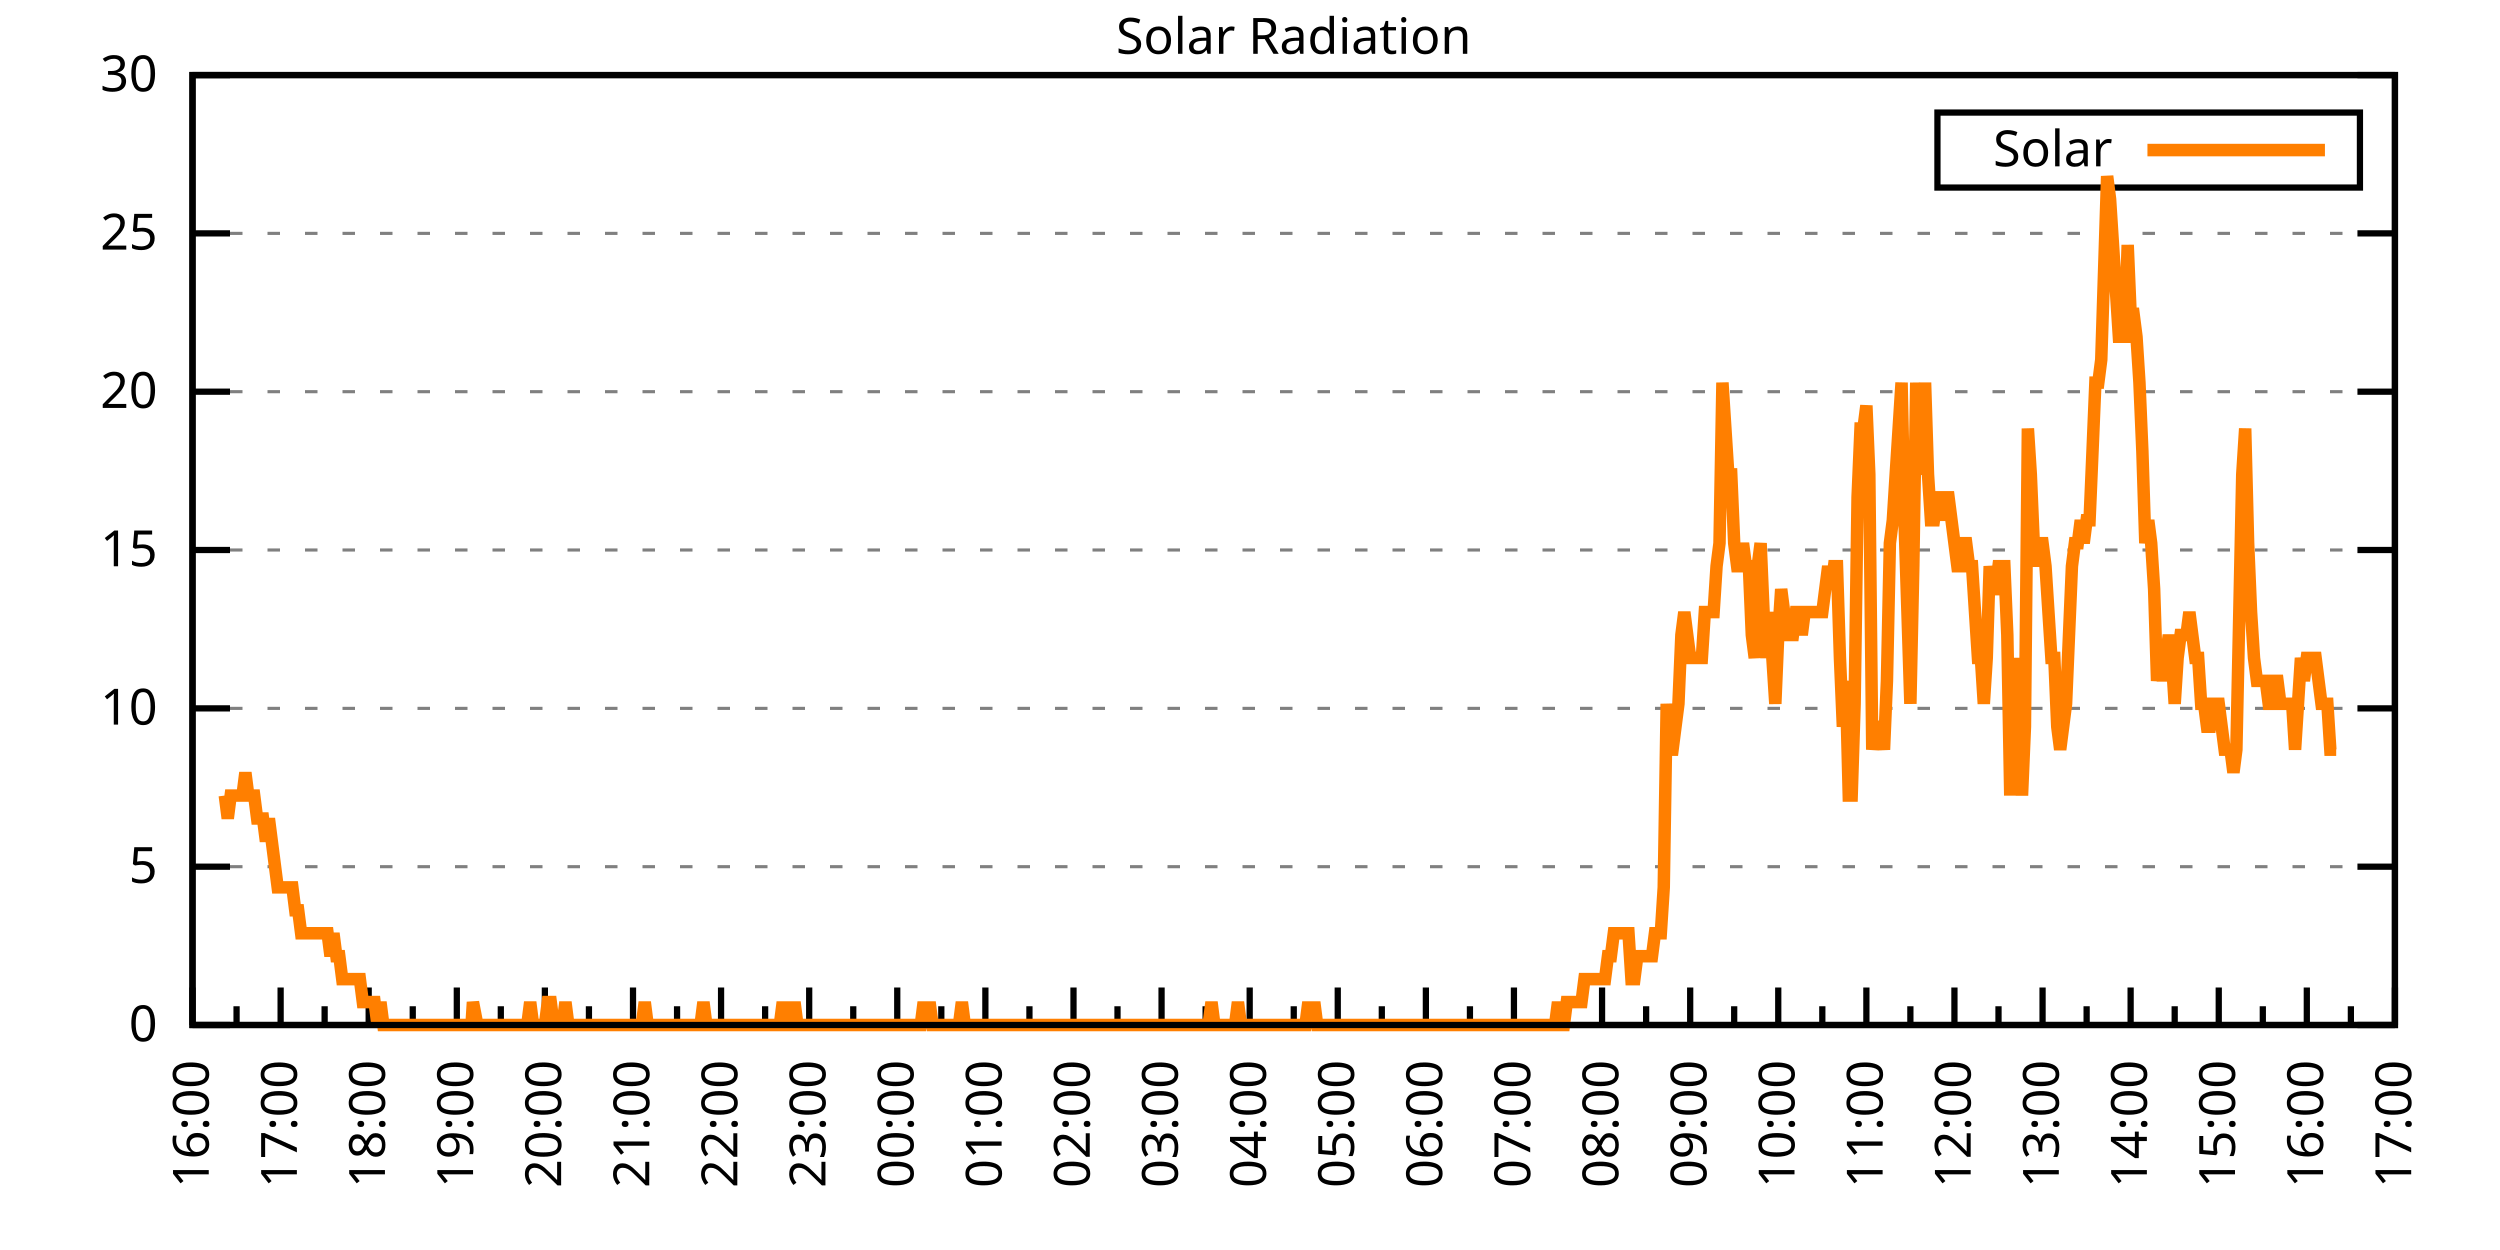
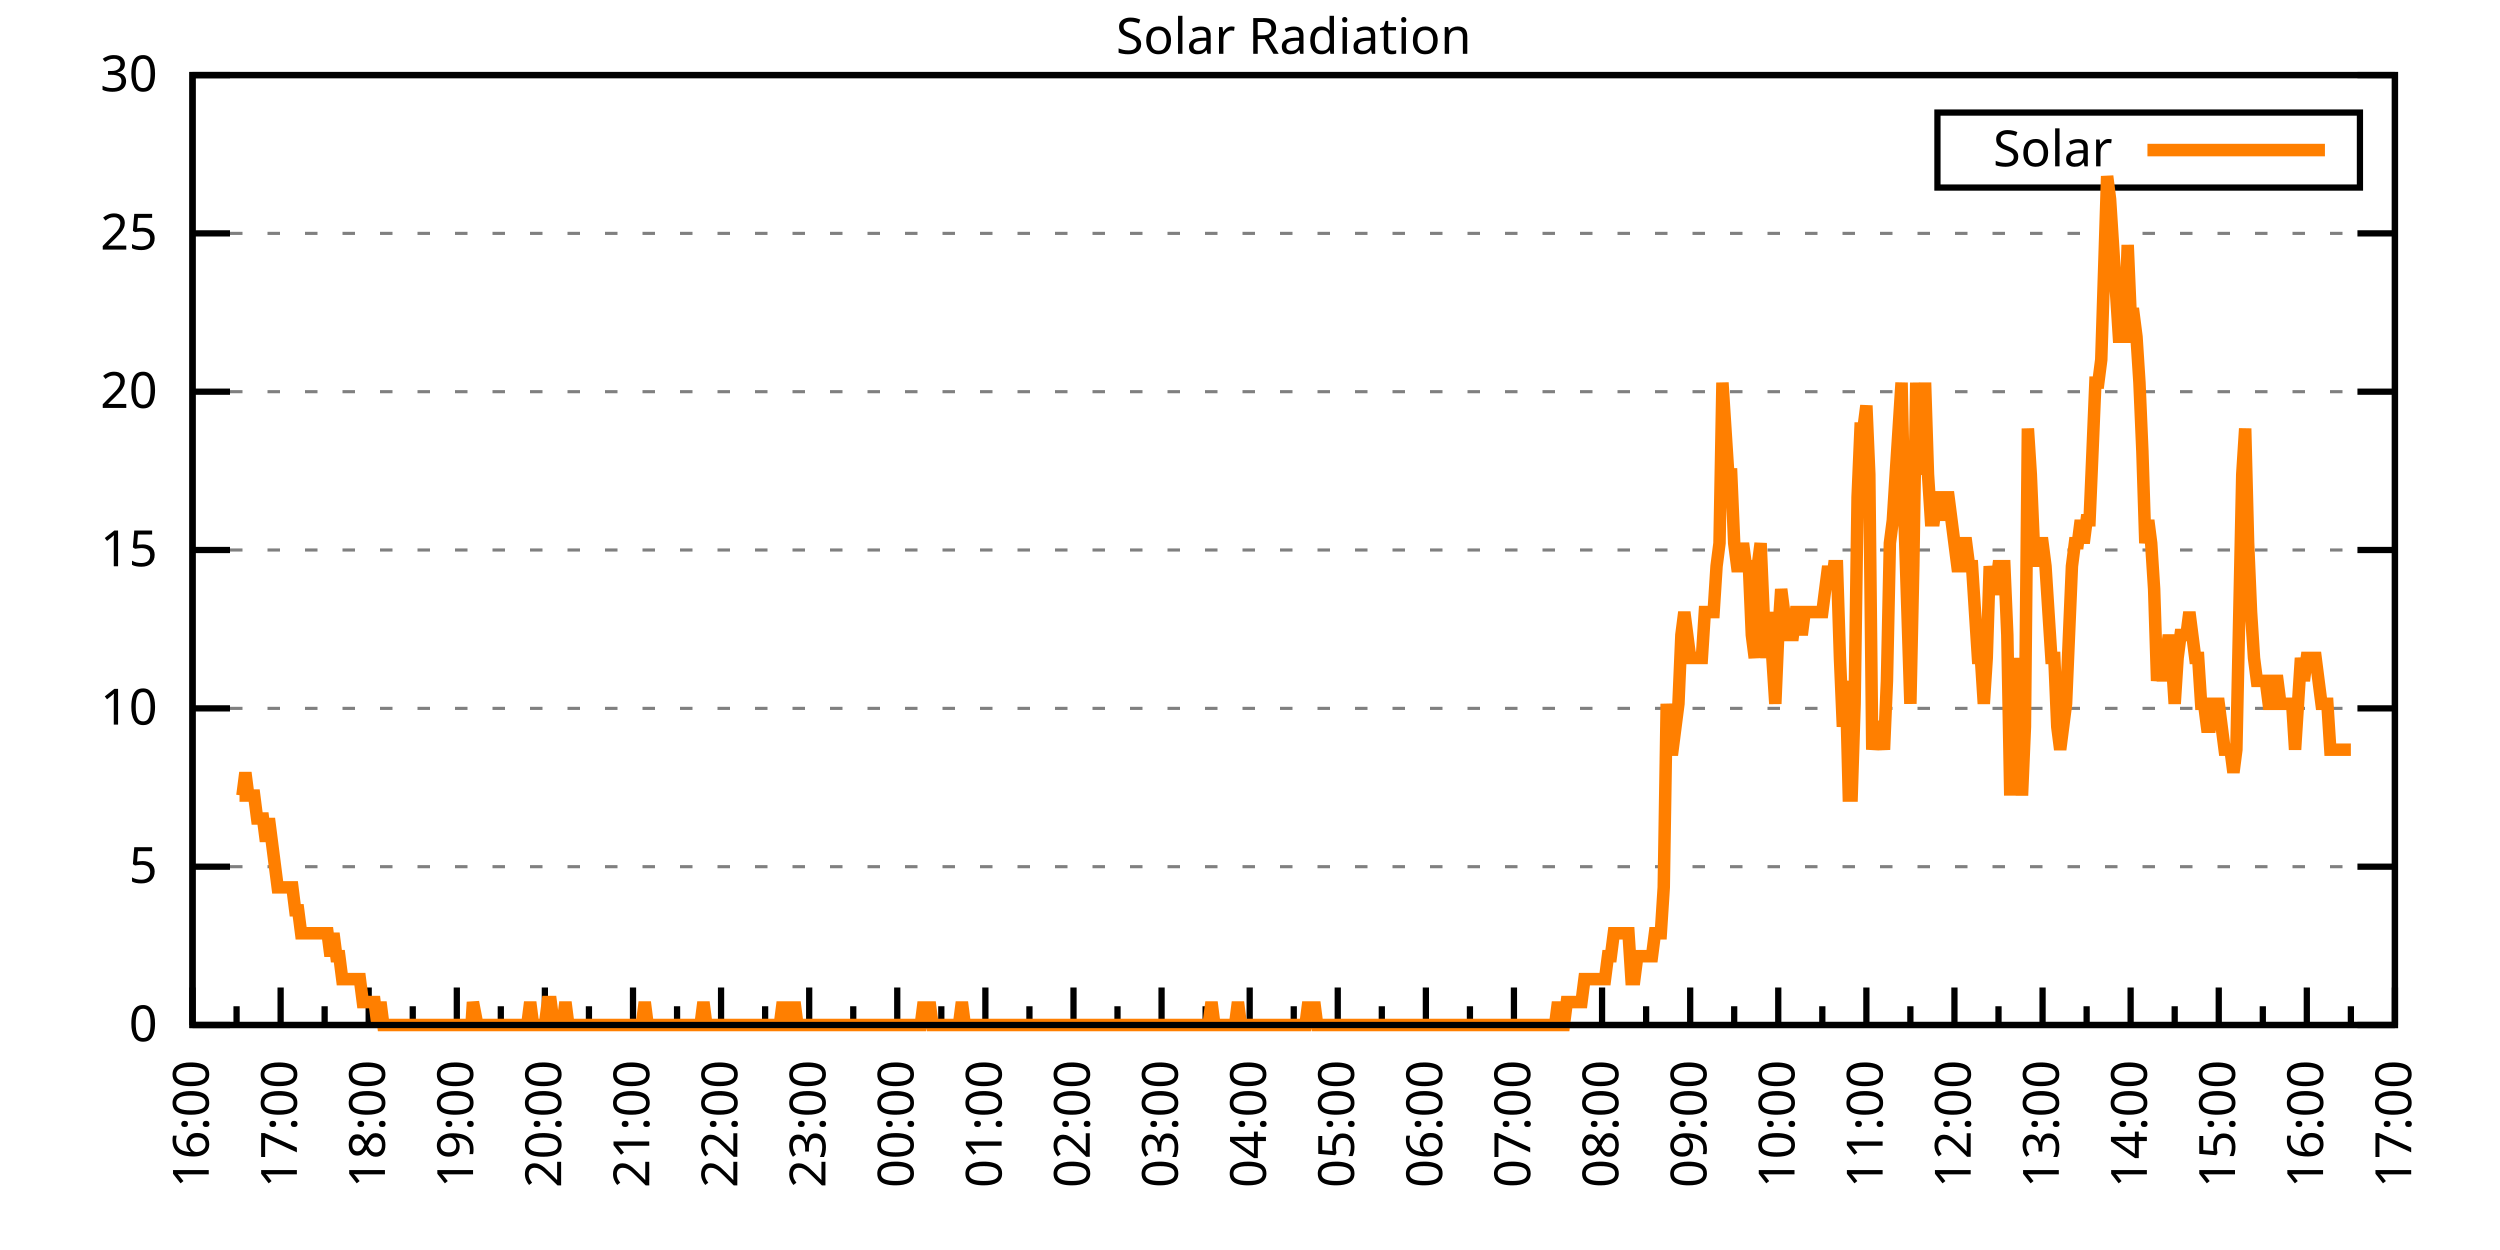
<svg xmlns="http://www.w3.org/2000/svg" xmlns:xlink="http://www.w3.org/1999/xlink" width="400" height="200" viewBox="0 0 400 200">
  <g id="gnuplot_canvas">
    <rect x="0" y="0" width="400" height="200" fill="none" />
    <defs>
      <circle id="gpDot" r="0.5" stroke-width="0.5" stroke="currentColor" />
      <path id="gpPt0" stroke-width="0.333" stroke="currentColor" d="M-1,0 h2 M0,-1 v2" />
      <path id="gpPt1" stroke-width="0.333" stroke="currentColor" d="M-1,-1 L1,1 M1,-1 L-1,1" />
      <path id="gpPt2" stroke-width="0.333" stroke="currentColor" d="M-1,0 L1,0 M0,-1 L0,1 M-1,-1 L1,1 M-1,1 L1,-1" />
      <rect id="gpPt3" stroke-width="0.333" stroke="currentColor" x="-1" y="-1" width="2" height="2" />
      <rect id="gpPt4" stroke-width="0.333" stroke="currentColor" fill="currentColor" x="-1" y="-1" width="2" height="2" />
      <circle id="gpPt5" stroke-width="0.333" stroke="currentColor" cx="0" cy="0" r="1" />
      <use xlink:href="#gpPt5" id="gpPt6" fill="currentColor" stroke="none" />
      <path id="gpPt7" stroke-width="0.333" stroke="currentColor" d="M0,-1.33 L-1.33,0.67 L1.33,0.67 z" />
      <use xlink:href="#gpPt7" id="gpPt8" fill="currentColor" stroke="none" />
      <use xlink:href="#gpPt7" id="gpPt9" stroke="currentColor" transform="rotate(180)" />
      <use xlink:href="#gpPt9" id="gpPt10" fill="currentColor" stroke="none" />
      <use xlink:href="#gpPt3" id="gpPt11" stroke="currentColor" transform="rotate(45)" />
      <use xlink:href="#gpPt11" id="gpPt12" fill="currentColor" stroke="none" />
      <path id="gpPt13" stroke-width="0.333" stroke="currentColor" d="M0,1.330 L1.265,0.411 L0.782,-1.067 L-0.782,-1.076 L-1.265,0.411 z" />
      <use xlink:href="#gpPt13" id="gpPt14" fill="currentColor" stroke="none" />
      <filter id="textbox" filterUnits="objectBoundingBox" x="0" y="0" height="1" width="1">
        <feFlood flood-color="white" flood-opacity="1" result="bgnd" />
        <feComposite in="SourceGraphic" in2="bgnd" operator="atop" />
      </filter>
      <filter id="greybox" filterUnits="objectBoundingBox" x="0" y="0" height="1" width="1">
        <feFlood flood-color="lightgrey" flood-opacity="1" result="grey" />
        <feComposite in="SourceGraphic" in2="grey" operator="atop" />
      </filter>
    </defs>
    <g fill="none" color="white" stroke="currentColor" stroke-width="1.00" stroke-linecap="butt" stroke-linejoin="miter">
</g>
    <g fill="none" color="black" stroke="currentColor" stroke-width="1.00" stroke-linecap="butt" stroke-linejoin="miter">
      <g stroke="none" shape-rendering="crispEdges">
        <polygon fill="rgb(255, 255, 255)" points="30.80,164.00 383.18,164.00 383.18,12.02 30.80,12.02 " />
      </g>
    </g>
    <g fill="none" color="black" stroke="currentColor" stroke-width="1.00" stroke-linecap="butt" stroke-linejoin="miter">
</g>
    <g fill="none" color="black" stroke="black" stroke-width="0.50" stroke-linecap="butt" stroke-linejoin="miter">
</g>
    <g fill="none" color="gray" stroke="currentColor" stroke-width="0.50" stroke-linecap="butt" stroke-linejoin="miter">
      <path stroke="gray" stroke-dasharray="2,4" class="gridline" d="M30.80,164.00 L383.19,164.00  " />
    </g>
    <g fill="none" color="gray" stroke="gray" stroke-width="1.00" stroke-linecap="butt" stroke-linejoin="miter">
</g>
    <g fill="none" color="black" stroke="currentColor" stroke-width="1.00" stroke-linecap="butt" stroke-linejoin="miter">
      <path stroke="black" d="M30.80,164.00 L36.80,164.00 M383.19,164.00 L377.19,164.00  " />
      <g transform="translate(25.20,166.60)" stroke="none" fill="black" font-family="Sans" font-size="8.00" text-anchor="end">
        <text>
          <tspan font-family="Sans"> 0</tspan>
        </text>
      </g>
    </g>
    <g fill="none" color="black" stroke="currentColor" stroke-width="1.00" stroke-linecap="butt" stroke-linejoin="miter">
</g>
    <g fill="none" color="black" stroke="black" stroke-width="0.50" stroke-linecap="butt" stroke-linejoin="miter">
</g>
    <g fill="none" color="gray" stroke="currentColor" stroke-width="0.50" stroke-linecap="butt" stroke-linejoin="miter">
      <path stroke="gray" stroke-dasharray="2,4" class="gridline" d="M30.80,138.67 L383.19,138.67  " />
    </g>
    <g fill="none" color="gray" stroke="gray" stroke-width="1.00" stroke-linecap="butt" stroke-linejoin="miter">
</g>
    <g fill="none" color="black" stroke="currentColor" stroke-width="1.00" stroke-linecap="butt" stroke-linejoin="miter">
      <path stroke="black" d="M30.80,138.67 L36.80,138.67 M383.19,138.67 L377.19,138.67  " />
      <g transform="translate(25.20,141.27)" stroke="none" fill="black" font-family="Sans" font-size="8.00" text-anchor="end">
        <text>
          <tspan font-family="Sans"> 5</tspan>
        </text>
      </g>
    </g>
    <g fill="none" color="black" stroke="currentColor" stroke-width="1.00" stroke-linecap="butt" stroke-linejoin="miter">
</g>
    <g fill="none" color="black" stroke="black" stroke-width="0.50" stroke-linecap="butt" stroke-linejoin="miter">
</g>
    <g fill="none" color="gray" stroke="currentColor" stroke-width="0.50" stroke-linecap="butt" stroke-linejoin="miter">
      <path stroke="gray" stroke-dasharray="2,4" class="gridline" d="M30.80,113.34 L383.19,113.34  " />
    </g>
    <g fill="none" color="gray" stroke="gray" stroke-width="1.00" stroke-linecap="butt" stroke-linejoin="miter">
</g>
    <g fill="none" color="black" stroke="currentColor" stroke-width="1.00" stroke-linecap="butt" stroke-linejoin="miter">
      <path stroke="black" d="M30.80,113.34 L36.80,113.34 M383.19,113.34 L377.19,113.34  " />
      <g transform="translate(25.20,115.94)" stroke="none" fill="black" font-family="Sans" font-size="8.00" text-anchor="end">
        <text>
          <tspan font-family="Sans"> 10</tspan>
        </text>
      </g>
    </g>
    <g fill="none" color="black" stroke="currentColor" stroke-width="1.00" stroke-linecap="butt" stroke-linejoin="miter">
</g>
    <g fill="none" color="black" stroke="black" stroke-width="0.50" stroke-linecap="butt" stroke-linejoin="miter">
</g>
    <g fill="none" color="gray" stroke="currentColor" stroke-width="0.50" stroke-linecap="butt" stroke-linejoin="miter">
      <path stroke="gray" stroke-dasharray="2,4" class="gridline" d="M30.80,88.00 L383.19,88.00  " />
    </g>
    <g fill="none" color="gray" stroke="gray" stroke-width="1.00" stroke-linecap="butt" stroke-linejoin="miter">
</g>
    <g fill="none" color="black" stroke="currentColor" stroke-width="1.00" stroke-linecap="butt" stroke-linejoin="miter">
      <path stroke="black" d="M30.80,88.00 L36.80,88.00 M383.19,88.00 L377.19,88.00  " />
      <g transform="translate(25.20,90.60)" stroke="none" fill="black" font-family="Sans" font-size="8.00" text-anchor="end">
        <text>
          <tspan font-family="Sans"> 15</tspan>
        </text>
      </g>
    </g>
    <g fill="none" color="black" stroke="currentColor" stroke-width="1.00" stroke-linecap="butt" stroke-linejoin="miter">
</g>
    <g fill="none" color="black" stroke="black" stroke-width="0.50" stroke-linecap="butt" stroke-linejoin="miter">
</g>
    <g fill="none" color="gray" stroke="currentColor" stroke-width="0.50" stroke-linecap="butt" stroke-linejoin="miter">
      <path stroke="gray" stroke-dasharray="2,4" class="gridline" d="M30.80,62.67 L383.19,62.67  " />
    </g>
    <g fill="none" color="gray" stroke="gray" stroke-width="1.00" stroke-linecap="butt" stroke-linejoin="miter">
</g>
    <g fill="none" color="black" stroke="currentColor" stroke-width="1.00" stroke-linecap="butt" stroke-linejoin="miter">
      <path stroke="black" d="M30.80,62.67 L36.80,62.67 M383.19,62.67 L377.19,62.67  " />
      <g transform="translate(25.20,65.27)" stroke="none" fill="black" font-family="Sans" font-size="8.00" text-anchor="end">
        <text>
          <tspan font-family="Sans"> 20</tspan>
        </text>
      </g>
    </g>
    <g fill="none" color="black" stroke="currentColor" stroke-width="1.00" stroke-linecap="butt" stroke-linejoin="miter">
</g>
    <g fill="none" color="black" stroke="black" stroke-width="0.50" stroke-linecap="butt" stroke-linejoin="miter">
</g>
    <g fill="none" color="gray" stroke="currentColor" stroke-width="0.50" stroke-linecap="butt" stroke-linejoin="miter">
      <path stroke="gray" stroke-dasharray="2,4" class="gridline" d="M30.80,37.34 L383.19,37.34  " />
    </g>
    <g fill="none" color="gray" stroke="gray" stroke-width="1.00" stroke-linecap="butt" stroke-linejoin="miter">
</g>
    <g fill="none" color="black" stroke="currentColor" stroke-width="1.00" stroke-linecap="butt" stroke-linejoin="miter">
      <path stroke="black" d="M30.80,37.34 L36.80,37.34 M383.19,37.34 L377.19,37.34  " />
      <g transform="translate(25.20,39.94)" stroke="none" fill="black" font-family="Sans" font-size="8.00" text-anchor="end">
        <text>
          <tspan font-family="Sans"> 25</tspan>
        </text>
      </g>
    </g>
    <g fill="none" color="black" stroke="currentColor" stroke-width="1.00" stroke-linecap="butt" stroke-linejoin="miter">
</g>
    <g fill="none" color="black" stroke="black" stroke-width="0.50" stroke-linecap="butt" stroke-linejoin="miter">
</g>
    <g fill="none" color="gray" stroke="currentColor" stroke-width="0.50" stroke-linecap="butt" stroke-linejoin="miter">
      <path stroke="gray" stroke-dasharray="2,4" class="gridline" d="M30.80,12.01 L383.19,12.01  " />
    </g>
    <g fill="none" color="gray" stroke="gray" stroke-width="1.00" stroke-linecap="butt" stroke-linejoin="miter">
</g>
    <g fill="none" color="black" stroke="currentColor" stroke-width="1.00" stroke-linecap="butt" stroke-linejoin="miter">
      <path stroke="black" d="M30.80,12.01 L36.80,12.01 M383.19,12.01 L377.19,12.01  " />
      <g transform="translate(25.20,14.61)" stroke="none" fill="black" font-family="Sans" font-size="8.00" text-anchor="end">
        <text>
          <tspan font-family="Sans"> 30</tspan>
        </text>
      </g>
    </g>
    <g fill="none" color="black" stroke="currentColor" stroke-width="1.00" stroke-linecap="butt" stroke-linejoin="miter">
      <path stroke="black" d="M30.80,164.00 L30.80,158.00  " />
      <g transform="translate(33.40,169.60) rotate(270)" stroke="none" fill="black" font-family="Sans" font-size="8.00" text-anchor="end">
        <text>
          <tspan font-family="Sans">16:00</tspan>
        </text>
      </g>
    </g>
    <g fill="none" color="black" stroke="currentColor" stroke-width="1.00" stroke-linecap="butt" stroke-linejoin="miter">
      <path stroke="black" d="M37.85,164.00 L37.85,161.00 M44.90,164.00 L44.90,158.00  " />
      <g transform="translate(47.50,169.60) rotate(270)" stroke="none" fill="black" font-family="Sans" font-size="8.00" text-anchor="end">
        <text>
          <tspan font-family="Sans">17:00</tspan>
        </text>
      </g>
    </g>
    <g fill="none" color="black" stroke="currentColor" stroke-width="1.00" stroke-linecap="butt" stroke-linejoin="miter">
      <path stroke="black" d="M51.94,164.00 L51.94,161.00 M58.99,164.00 L58.99,158.00  " />
      <g transform="translate(61.59,169.60) rotate(270)" stroke="none" fill="black" font-family="Sans" font-size="8.00" text-anchor="end">
        <text>
          <tspan font-family="Sans">18:00</tspan>
        </text>
      </g>
    </g>
    <g fill="none" color="black" stroke="currentColor" stroke-width="1.00" stroke-linecap="butt" stroke-linejoin="miter">
      <path stroke="black" d="M66.04,164.00 L66.04,161.00 M73.09,164.00 L73.09,158.00  " />
      <g transform="translate(75.69,169.60) rotate(270)" stroke="none" fill="black" font-family="Sans" font-size="8.00" text-anchor="end">
        <text>
          <tspan font-family="Sans">19:00</tspan>
        </text>
      </g>
    </g>
    <g fill="none" color="black" stroke="currentColor" stroke-width="1.00" stroke-linecap="butt" stroke-linejoin="miter">
      <path stroke="black" d="M80.13,164.00 L80.13,161.00 M87.18,164.00 L87.18,158.00  " />
      <g transform="translate(89.78,169.60) rotate(270)" stroke="none" fill="black" font-family="Sans" font-size="8.00" text-anchor="end">
        <text>
          <tspan font-family="Sans">20:00</tspan>
        </text>
      </g>
    </g>
    <g fill="none" color="black" stroke="currentColor" stroke-width="1.00" stroke-linecap="butt" stroke-linejoin="miter">
      <path stroke="black" d="M94.23,164.00 L94.23,161.00 M101.28,164.00 L101.28,158.00  " />
      <g transform="translate(103.88,169.60) rotate(270)" stroke="none" fill="black" font-family="Sans" font-size="8.00" text-anchor="end">
        <text>
          <tspan font-family="Sans">21:00</tspan>
        </text>
      </g>
    </g>
    <g fill="none" color="black" stroke="currentColor" stroke-width="1.00" stroke-linecap="butt" stroke-linejoin="miter">
      <path stroke="black" d="M108.33,164.00 L108.33,161.00 M115.37,164.00 L115.37,158.00  " />
      <g transform="translate(117.97,169.60) rotate(270)" stroke="none" fill="black" font-family="Sans" font-size="8.00" text-anchor="end">
        <text>
          <tspan font-family="Sans">22:00</tspan>
        </text>
      </g>
    </g>
    <g fill="none" color="black" stroke="currentColor" stroke-width="1.00" stroke-linecap="butt" stroke-linejoin="miter">
      <path stroke="black" d="M122.42,164.00 L122.42,161.00 M129.47,164.00 L129.47,158.00  " />
      <g transform="translate(132.07,169.60) rotate(270)" stroke="none" fill="black" font-family="Sans" font-size="8.00" text-anchor="end">
        <text>
          <tspan font-family="Sans">23:00</tspan>
        </text>
      </g>
    </g>
    <g fill="none" color="black" stroke="currentColor" stroke-width="1.00" stroke-linecap="butt" stroke-linejoin="miter">
      <path stroke="black" d="M136.52,164.00 L136.52,161.00 M143.56,164.00 L143.56,158.00  " />
      <g transform="translate(146.16,169.60) rotate(270)" stroke="none" fill="black" font-family="Sans" font-size="8.00" text-anchor="end">
        <text>
          <tspan font-family="Sans">00:00</tspan>
        </text>
      </g>
    </g>
    <g fill="none" color="black" stroke="currentColor" stroke-width="1.00" stroke-linecap="butt" stroke-linejoin="miter">
      <path stroke="black" d="M150.61,164.00 L150.61,161.00 M157.66,164.00 L157.66,158.00  " />
      <g transform="translate(160.26,169.60) rotate(270)" stroke="none" fill="black" font-family="Sans" font-size="8.00" text-anchor="end">
        <text>
          <tspan font-family="Sans">01:00</tspan>
        </text>
      </g>
    </g>
    <g fill="none" color="black" stroke="currentColor" stroke-width="1.00" stroke-linecap="butt" stroke-linejoin="miter">
      <path stroke="black" d="M164.71,164.00 L164.71,161.00 M171.76,164.00 L171.76,158.00  " />
      <g transform="translate(174.36,169.60) rotate(270)" stroke="none" fill="black" font-family="Sans" font-size="8.00" text-anchor="end">
        <text>
          <tspan font-family="Sans">02:00</tspan>
        </text>
      </g>
    </g>
    <g fill="none" color="black" stroke="currentColor" stroke-width="1.00" stroke-linecap="butt" stroke-linejoin="miter">
      <path stroke="black" d="M178.80,164.00 L178.80,161.00 M185.85,164.00 L185.85,158.00  " />
      <g transform="translate(188.45,169.60) rotate(270)" stroke="none" fill="black" font-family="Sans" font-size="8.00" text-anchor="end">
        <text>
          <tspan font-family="Sans">03:00</tspan>
        </text>
      </g>
    </g>
    <g fill="none" color="black" stroke="currentColor" stroke-width="1.00" stroke-linecap="butt" stroke-linejoin="miter">
      <path stroke="black" d="M192.90,164.00 L192.90,161.00 M199.95,164.00 L199.95,158.00  " />
      <g transform="translate(202.55,169.60) rotate(270)" stroke="none" fill="black" font-family="Sans" font-size="8.00" text-anchor="end">
        <text>
          <tspan font-family="Sans">04:00</tspan>
        </text>
      </g>
    </g>
    <g fill="none" color="black" stroke="currentColor" stroke-width="1.00" stroke-linecap="butt" stroke-linejoin="miter">
      <path stroke="black" d="M207.00,164.00 L207.00,161.00 M214.04,164.00 L214.04,158.00  " />
      <g transform="translate(216.64,169.60) rotate(270)" stroke="none" fill="black" font-family="Sans" font-size="8.00" text-anchor="end">
        <text>
          <tspan font-family="Sans">05:00</tspan>
        </text>
      </g>
    </g>
    <g fill="none" color="black" stroke="currentColor" stroke-width="1.00" stroke-linecap="butt" stroke-linejoin="miter">
      <path stroke="black" d="M221.09,164.00 L221.09,161.00 M228.14,164.00 L228.14,158.00  " />
      <g transform="translate(230.74,169.60) rotate(270)" stroke="none" fill="black" font-family="Sans" font-size="8.00" text-anchor="end">
        <text>
          <tspan font-family="Sans">06:00</tspan>
        </text>
      </g>
    </g>
    <g fill="none" color="black" stroke="currentColor" stroke-width="1.00" stroke-linecap="butt" stroke-linejoin="miter">
      <path stroke="black" d="M235.19,164.00 L235.19,161.00 M242.23,164.00 L242.23,158.00  " />
      <g transform="translate(244.83,169.60) rotate(270)" stroke="none" fill="black" font-family="Sans" font-size="8.00" text-anchor="end">
        <text>
          <tspan font-family="Sans">07:00</tspan>
        </text>
      </g>
    </g>
    <g fill="none" color="black" stroke="currentColor" stroke-width="1.00" stroke-linecap="butt" stroke-linejoin="miter">
      <path stroke="black" d="M249.28,164.00 L249.28,161.00 M256.33,164.00 L256.33,158.00  " />
      <g transform="translate(258.93,169.60) rotate(270)" stroke="none" fill="black" font-family="Sans" font-size="8.00" text-anchor="end">
        <text>
          <tspan font-family="Sans">08:00</tspan>
        </text>
      </g>
    </g>
    <g fill="none" color="black" stroke="currentColor" stroke-width="1.00" stroke-linecap="butt" stroke-linejoin="miter">
      <path stroke="black" d="M263.38,164.00 L263.38,161.00 M270.43,164.00 L270.43,158.00  " />
      <g transform="translate(273.03,169.60) rotate(270)" stroke="none" fill="black" font-family="Sans" font-size="8.00" text-anchor="end">
        <text>
          <tspan font-family="Sans">09:00</tspan>
        </text>
      </g>
    </g>
    <g fill="none" color="black" stroke="currentColor" stroke-width="1.00" stroke-linecap="butt" stroke-linejoin="miter">
      <path stroke="black" d="M277.47,164.00 L277.47,161.00 M284.52,164.00 L284.52,158.00  " />
      <g transform="translate(287.12,169.60) rotate(270)" stroke="none" fill="black" font-family="Sans" font-size="8.00" text-anchor="end">
        <text>
          <tspan font-family="Sans">10:00</tspan>
        </text>
      </g>
    </g>
    <g fill="none" color="black" stroke="currentColor" stroke-width="1.00" stroke-linecap="butt" stroke-linejoin="miter">
      <path stroke="black" d="M291.57,164.00 L291.57,161.00 M298.62,164.00 L298.62,158.00  " />
      <g transform="translate(301.22,169.60) rotate(270)" stroke="none" fill="black" font-family="Sans" font-size="8.00" text-anchor="end">
        <text>
          <tspan font-family="Sans">11:00</tspan>
        </text>
      </g>
    </g>
    <g fill="none" color="black" stroke="currentColor" stroke-width="1.00" stroke-linecap="butt" stroke-linejoin="miter">
      <path stroke="black" d="M305.66,164.00 L305.66,161.00 M312.71,164.00 L312.71,158.00  " />
      <g transform="translate(315.31,169.60) rotate(270)" stroke="none" fill="black" font-family="Sans" font-size="8.00" text-anchor="end">
        <text>
          <tspan font-family="Sans">12:00</tspan>
        </text>
      </g>
    </g>
    <g fill="none" color="black" stroke="currentColor" stroke-width="1.00" stroke-linecap="butt" stroke-linejoin="miter">
      <path stroke="black" d="M319.76,164.00 L319.76,161.00 M326.81,164.00 L326.81,158.00  " />
      <g transform="translate(329.41,169.60) rotate(270)" stroke="none" fill="black" font-family="Sans" font-size="8.00" text-anchor="end">
        <text>
          <tspan font-family="Sans">13:00</tspan>
        </text>
      </g>
    </g>
    <g fill="none" color="black" stroke="currentColor" stroke-width="1.00" stroke-linecap="butt" stroke-linejoin="miter">
      <path stroke="black" d="M333.86,164.00 L333.86,161.00 M340.90,164.00 L340.90,158.00  " />
      <g transform="translate(343.50,169.60) rotate(270)" stroke="none" fill="black" font-family="Sans" font-size="8.00" text-anchor="end">
        <text>
          <tspan font-family="Sans">14:00</tspan>
        </text>
      </g>
    </g>
    <g fill="none" color="black" stroke="currentColor" stroke-width="1.00" stroke-linecap="butt" stroke-linejoin="miter">
      <path stroke="black" d="M347.95,164.00 L347.95,161.00 M355.00,164.00 L355.00,158.00  " />
      <g transform="translate(357.60,169.60) rotate(270)" stroke="none" fill="black" font-family="Sans" font-size="8.00" text-anchor="end">
        <text>
          <tspan font-family="Sans">15:00</tspan>
        </text>
      </g>
    </g>
    <g fill="none" color="black" stroke="currentColor" stroke-width="1.00" stroke-linecap="butt" stroke-linejoin="miter">
      <path stroke="black" d="M362.05,164.00 L362.05,161.00 M369.09,164.00 L369.09,158.00  " />
      <g transform="translate(371.69,169.60) rotate(270)" stroke="none" fill="black" font-family="Sans" font-size="8.00" text-anchor="end">
        <text>
          <tspan font-family="Sans">16:00</tspan>
        </text>
      </g>
    </g>
    <g fill="none" color="black" stroke="currentColor" stroke-width="1.00" stroke-linecap="butt" stroke-linejoin="miter">
      <path stroke="black" d="M376.14,164.00 L376.14,161.00 M383.19,164.00 L383.19,158.00  " />
      <g transform="translate(385.79,169.60) rotate(270)" stroke="none" fill="black" font-family="Sans" font-size="8.00" text-anchor="end">
        <text>
          <tspan font-family="Sans">17:00</tspan>
        </text>
      </g>
    </g>
    <g fill="none" color="black" stroke="currentColor" stroke-width="1.00" stroke-linecap="butt" stroke-linejoin="miter">
</g>
    <g fill="none" color="black" stroke="currentColor" stroke-width="1.00" stroke-linecap="butt" stroke-linejoin="miter">
      <path stroke="black" d="M30.80,12.01 L30.80,164.00 L383.19,164.00 L383.19,12.01 L30.80,12.01 Z  " />
    </g>
    <g fill="none" color="black" stroke="currentColor" stroke-width="1.00" stroke-linecap="butt" stroke-linejoin="miter">
      <g transform="translate(6.80,88.01) rotate(270)" stroke="none" fill="black" font-family="Sans" font-size="8.00" text-anchor="middle">
        <text />
      </g>
    </g>
    <g fill="none" color="black" stroke="currentColor" stroke-width="1.00" stroke-linecap="butt" stroke-linejoin="miter">
</g>
    <g fill="none" color="black" stroke="currentColor" stroke-width="1.00" stroke-linecap="butt" stroke-linejoin="miter">
      <path stroke="black" d="M309.99,30.01 L309.99,18.01 L377.59,18.01 L377.59,30.01 L309.99,30.01 Z  " />
    </g>
    <g id="Solar_Radiation_plot_1">
      <g fill="none" color="white" stroke="black" stroke-width="2.00" stroke-linecap="butt" stroke-linejoin="miter">
</g>
      <g fill="none" color="black" stroke="currentColor" stroke-width="2.00" stroke-linecap="butt" stroke-linejoin="miter">
        <g transform="translate(337.99,26.61)" stroke="none" fill="black" font-family="Sans" font-size="8.00" text-anchor="end">
          <text>
            <tspan font-family="Sans">Solar</tspan>
          </text>
        </g>
      </g>
      <g fill="none" color="black" stroke="currentColor" stroke-width="2.00" stroke-linecap="butt" stroke-linejoin="miter">
-         <path stroke="rgb(255, 127,   0)" d="M343.59,24.01 L371.99,24.01 M35.97,127.29 L36.44,130.96 L36.91,127.29 L37.38,127.29 L37.85,127.29 L38.32,127.29   L38.79,127.29 L39.26,123.62 L39.73,127.29 L40.20,127.29 L40.67,127.29 L41.14,130.96 L41.61,130.96 L42.08,130.96   L42.55,134.63 L43.02,130.96 L43.49,134.63 L43.96,138.30 L44.43,141.98 L44.90,141.98 L45.37,141.98 L45.84,141.98   L46.31,141.98 L46.78,141.98 L47.24,145.65 L47.71,145.65 L48.18,149.32 L48.65,149.32 L49.12,149.32 L49.59,149.32   L50.06,149.32 L50.53,149.32 L51.00,149.32 L51.47,149.32 L51.94,149.32 L52.41,149.32 L52.88,152.99 L53.35,149.32   L53.82,152.99 L54.29,152.99 L54.76,156.66 L55.23,156.66 L55.70,156.66 L56.17,156.66 L56.64,156.66 L57.11,156.66   L57.58,156.66 L58.05,160.33 L58.52,160.33 L58.99,160.33 L59.46,160.33 L59.93,160.33 L60.40,164.00 L60.87,160.33   L61.34,164.00 L61.81,164.00 L62.28,164.00 L62.75,164.00 L63.22,164.00 L63.69,164.00 L64.16,164.00 L64.63,164.00   L65.10,164.00 L65.57,164.00 L66.04,164.00 L66.51,164.00 L66.98,164.00 L67.45,164.00 L67.92,164.00 L68.39,164.00   L68.86,164.00 L69.33,164.00 L69.80,164.00 L70.27,164.00 L70.74,164.00 L71.21,164.00 L71.68,164.00 L72.15,164.00   L72.62,164.00 L73.09,164.00 L73.56,164.00 L74.03,164.00 L74.50,164.00 L74.97,164.00 L75.44,164.00 L75.67,160.33   L76.38,164.00 L76.85,164.00 L77.32,164.00 L77.79,164.00 L78.26,164.00 L78.73,164.00 L79.19,164.00 L79.66,164.00   L80.13,164.00 L80.60,164.00 L81.07,164.00 L81.54,164.00 L82.01,164.00 L82.48,164.00 L82.95,164.00 L83.42,164.00   L83.89,164.00 L84.36,164.00 L84.83,160.33 L85.30,164.00 L85.77,164.00 L86.24,164.00 L86.71,164.00 L87.18,164.00   L87.65,160.33 L88.12,160.33 L88.59,164.00 L89.06,164.00 L89.53,164.00 L90.00,164.00 L90.47,160.33 L90.94,164.00   L91.41,164.00 L91.88,164.00 L92.35,164.00 L92.82,164.00 L93.29,164.00 L93.76,164.00 L94.23,164.00 L94.70,164.00   L95.17,164.00 L95.64,164.00 L96.11,164.00 L96.58,164.00 L97.05,164.00 L97.52,164.00 L97.99,164.00 L98.46,164.00   L98.93,164.00 L99.40,164.00 L99.87,164.00 L100.34,164.00 L100.81,164.00 L101.28,164.00 L101.75,164.00 L102.22,164.00   L102.69,164.00 L103.16,160.33 L103.63,164.00 L104.10,164.00 L104.57,164.00 L105.04,164.00 L105.51,164.00 L105.98,164.00   L106.45,164.00 L106.92,164.00 L107.39,164.00 L107.86,164.00 L108.33,164.00 L108.80,164.00 L109.27,164.00 L109.74,164.00   L110.21,164.00 L110.68,164.00 L111.14,164.00 L111.61,164.00 L112.08,164.00 L112.55,160.33 L113.02,164.00 L113.49,164.00   L113.96,164.00 L114.43,164.00 L114.90,164.00 L115.37,164.00 L115.84,164.00 L116.31,164.00 L116.78,164.00 L117.25,164.00   L117.72,164.00 L118.19,164.00 L118.66,164.00 L119.13,164.00 L119.60,164.00 L120.07,164.00 L120.54,164.00 L121.01,164.00   L121.48,164.00 L121.95,164.00 L122.42,164.00 L122.89,164.00 L123.36,164.00 L123.83,164.00 L124.30,164.00 L124.77,164.00   L125.24,160.33 L125.71,164.00 L126.18,164.00 L126.65,164.00 L127.12,160.33 L127.59,164.00 L128.06,164.00 L128.53,164.00   L129.00,164.00 L129.47,164.00 L129.94,164.00 L130.41,164.00 L130.88,164.00 L131.35,164.00 L131.82,164.00 L132.29,164.00   L132.76,164.00 L133.23,164.00 L133.70,164.00 L134.17,164.00 L134.64,164.00 L135.11,164.00 L135.58,164.00 L136.05,164.00   L136.52,164.00 L136.99,164.00 L137.46,164.00 L137.93,164.00 L138.40,164.00 L138.87,164.00 L139.34,164.00 L139.81,164.00   L140.28,164.00 L140.75,164.00 L141.22,164.00 L141.69,164.00 L142.16,164.00 L142.63,164.00 L143.09,164.00 L143.56,164.00   L144.03,164.00 L144.50,164.00 L144.97,164.00 L145.44,164.00 L145.91,164.00 L146.38,164.00 L146.85,164.00 L147.32,164.00   L147.79,160.33 L148.26,164.00 L148.73,160.33 L149.20,164.00 L149.67,164.00 L150.14,164.00 L150.61,164.00 L151.08,164.00   L151.55,164.00 L152.02,164.00 L152.49,164.00 L152.96,164.00 L153.43,164.00 L153.90,160.33 L154.37,164.00 L154.84,164.00   L155.31,164.00 L155.78,164.00 L156.25,164.00 L156.72,164.00 L157.19,164.00 L157.66,164.00 L158.13,164.00 L158.60,164.00   L159.07,164.00 L159.54,164.00 L160.01,164.00 L160.48,164.00 L160.95,164.00 L161.42,164.00 L161.89,164.00 L162.36,164.00   L162.83,164.00 L163.30,164.00 L163.77,164.00 L164.24,164.00 L164.71,164.00 L165.18,164.00 L165.65,164.00 L166.12,164.00   L166.59,164.00 L167.06,164.00 L167.53,164.00 L168.00,164.00 L168.47,164.00 L168.94,164.00 L169.41,164.00 L169.88,164.00   L170.35,164.00 L170.82,164.00 L171.29,164.00 L171.76,164.00 L172.23,164.00 L172.70,164.00 L173.17,164.00 L173.64,164.00   L174.11,164.00 L174.58,164.00 L175.04,164.00 L175.51,164.00 L175.98,164.00 L176.45,164.00 L176.92,164.00 L177.39,164.00   L177.86,164.00 L178.33,164.00 L178.80,164.00 L179.27,164.00 L179.74,164.00 L180.21,164.00 L180.68,164.00 L181.15,164.00   L181.62,164.00 L182.09,164.00 L182.56,164.00 L183.03,164.00 L183.50,164.00 L183.97,164.00 L184.44,164.00 L184.91,164.00   L185.38,164.00 L185.85,164.00 L186.32,164.00 L186.79,164.00 L187.26,164.00 L187.73,164.00 L188.20,164.00 L188.67,164.00   L189.14,164.00 L189.61,164.00 L190.08,164.00 L190.55,164.00 L191.02,164.00 L191.49,164.00 L191.96,164.00 L192.43,164.00   L192.90,164.00 L193.37,164.00 L193.84,160.33 L194.31,164.00 L194.78,164.00 L195.25,164.00 L195.72,164.00 L196.19,164.00   L196.66,164.00 L197.13,164.00 L197.60,164.00 L198.07,160.33 L198.54,164.00 L199.01,164.00 L199.48,164.00 L199.95,164.00   L200.42,164.00 L200.89,164.00 L201.36,164.00 L201.83,164.00 L202.30,164.00 L202.77,164.00 L203.24,164.00 L203.71,164.00   L204.18,164.00 L204.65,164.00 L205.12,164.00 L205.59,164.00 L206.06,164.00 L206.53,164.00 L207.00,164.00 L207.46,164.00   L207.93,164.00 L208.40,164.00 L208.87,164.00 L209.34,160.33 L209.81,164.00 L210.28,160.33 L210.75,164.00 L211.22,164.00   L211.69,164.00 L212.16,164.00 L212.63,164.00 L213.10,164.00 L213.57,164.00 L214.04,164.00 L214.51,164.00 L214.98,164.00   L215.45,164.00 L215.92,164.00 L216.39,164.00 L216.86,164.00 L217.33,164.00 L217.80,164.00 L218.27,164.00 L218.74,164.00   L219.21,164.00 L219.68,164.00 L220.15,164.00 L220.62,164.00 L221.09,164.00 L221.56,164.00 L222.03,164.00 L222.50,164.00   L222.97,164.00 L223.44,164.00 L223.91,164.00 L224.38,164.00 L224.85,164.00 L225.32,164.00 L225.79,164.00 L226.26,164.00   L226.73,164.00 L227.20,164.00 L227.67,164.00 L228.14,164.00 L228.61,164.00 L229.08,164.00 L229.55,164.00 L230.02,164.00   L230.49,164.00 L230.96,164.00 L231.43,164.00 L231.90,164.00 L232.37,164.00 L232.84,164.00 L233.31,164.00 L233.78,164.00   L234.25,164.00 L234.72,164.00 L235.19,164.00 L235.66,164.00 L236.13,164.00 L236.60,164.00 L237.07,164.00 L237.54,164.00   L238.01,164.00 L238.48,164.00 L238.95,164.00 L239.41,164.00 L239.88,164.00 L240.35,164.00 L240.82,164.00 L241.29,164.00   L241.76,164.00 L242.23,164.00 L242.70,164.00 L243.17,164.00 L243.64,164.00 L244.11,164.00 L244.58,164.00 L245.05,164.00   L245.52,164.00 L245.99,164.00 L246.46,164.00 L246.93,164.00 L247.40,164.00 L247.87,164.00 L248.34,164.00 L248.81,164.00   L249.28,160.33 L249.75,164.00 L250.22,164.00 L250.69,160.33 L251.16,160.33 L251.63,160.33 L252.10,160.33 L252.57,160.33   L253.04,160.33 L253.51,156.66 L253.98,156.66 L254.45,156.66 L254.92,156.66 L255.39,156.66 L255.86,156.66 L256.33,156.66   L256.80,156.66 L257.27,152.99 L257.74,152.99 L258.21,149.32 L258.68,149.32 L259.15,149.32 L259.62,149.32 L260.09,149.32   L260.56,149.32 L261.03,156.66 L261.50,156.66 L261.97,152.99 L262.44,152.99 L262.91,152.99 L263.38,152.99 L263.85,152.99   L264.32,152.99 L264.79,149.32 L265.26,149.32 L265.73,149.32 L266.20,141.98 L266.67,112.61 L267.14,119.95 L267.61,119.95   L268.08,116.28 L268.55,112.61 L269.02,101.60 L269.49,97.93 L269.96,101.60 L270.43,105.27 L270.90,105.27 L271.36,105.27   L271.83,105.27 L272.30,105.27 L272.77,97.93 L273.24,97.93 L273.71,97.93 L274.18,97.93 L274.65,90.59 L275.12,86.91   L275.59,61.22 L276.06,68.56 L276.53,75.90 L277.00,75.90 L277.47,86.91 L277.94,90.59 L278.41,90.59 L278.88,86.91   L279.35,90.59 L279.82,90.59 L280.29,101.60 L280.76,105.27 L281.23,90.59 L281.70,86.91 L282.17,97.93 L282.64,105.27   L283.11,97.93 L283.58,105.27 L284.05,112.61 L284.52,101.60 L284.99,94.26 L285.46,97.93 L285.93,101.60 L286.40,101.60   L286.87,101.60 L287.34,97.93 L287.81,97.93 L288.28,101.60 L288.75,97.93 L289.22,97.93 L289.69,97.93 L290.16,97.93   L290.63,97.93 L291.10,97.93 L291.57,97.93 L292.04,94.26 L292.51,90.59 L292.98,94.26 L293.45,90.59 L293.92,90.59   L294.39,105.27 L294.86,116.28 L295.33,108.94 L295.80,127.29 L296.27,127.29 L296.74,112.61 L297.21,79.57 L297.68,68.56   L298.15,68.56 L298.62,64.89 L299.09,75.90 L299.56,119.95 L300.03,116.28 L300.50,116.28 L300.97,116.28 L301.44,119.95   L301.91,108.94 L302.38,86.91 L302.85,83.24 L303.31,75.90 L303.78,68.56 L304.25,61.22 L304.72,83.24 L305.19,97.93   L305.66,112.61 L306.13,90.59 L306.60,61.22 L307.07,75.90 L307.54,72.23 L308.01,61.22 L308.48,75.90 L308.95,83.24   L309.42,83.24 L309.89,79.57 L310.36,79.57 L310.83,83.24 L311.30,79.57 L311.77,79.57 L312.24,83.24 L312.71,86.91   L313.18,90.59 L313.65,90.59 L314.12,86.91 L314.59,86.91 L315.06,90.59 L315.53,90.59 L316.00,97.93 L316.47,105.27   L316.94,105.27 L317.41,112.61 L317.88,105.27 L318.35,90.59 L318.82,94.26 L319.29,94.26 L319.76,90.59 L320.23,90.59   L320.70,90.59 L321.17,101.60 L321.64,127.29 L322.11,105.27 L322.58,119.95 L323.05,116.28 L323.52,127.29 L323.99,116.28   L324.46,68.56 L324.93,75.90 L325.40,86.91 L325.87,90.59 L326.34,86.91 L326.81,86.91 L327.28,90.59 L327.75,97.93   L328.22,105.27 L328.69,105.27 L329.16,116.28 L329.63,119.95 L330.10,116.28 L330.57,112.61 L331.04,101.60 L331.51,90.59   L331.98,86.91 L332.45,86.91 L332.92,83.24 L333.39,86.91 L333.86,83.24 L334.33,83.24 L334.80,72.23 L335.26,61.22   L335.73,61.22 L336.20,57.55 L336.67,42.87 L337.14,28.18 L337.61,31.85 L338.08,39.19 L338.55,46.54 L339.02,53.88   L339.49,53.88 L339.96,53.88 L340.43,39.19 L340.90,50.21 L341.37,50.21 L341.84,53.88 L342.31,61.22 L342.78,72.23   L343.25,86.91 L343.72,83.24 L344.19,86.91 L344.66,94.26 L345.13,108.94 L345.60,105.27 L346.07,108.94 L346.54,105.27   L347.01,101.60 L347.48,105.27 L347.95,112.61 L348.42,105.27 L348.89,101.60 L349.36,101.60 L349.83,101.60 L350.30,97.93   L350.77,101.60 L351.24,105.27 L351.71,105.27 L352.18,112.61 L352.65,112.61 L353.12,116.28 L353.59,116.28 L354.06,112.61   L354.53,112.61 L355.00,112.61 L355.47,116.28 L355.94,119.95 L356.41,119.95 L356.88,119.95 L357.35,123.62 L357.82,119.95   L358.29,97.93 L358.76,75.90 L359.23,68.56 L359.70,86.91 L360.17,97.93 L360.64,105.27 L361.11,108.94 L361.58,108.94   L362.05,108.94 L362.52,108.94 L362.99,112.61 L363.46,112.61 L363.93,108.94 L364.40,108.94 L364.87,112.61 L365.34,112.61   L365.81,112.61 L366.28,112.61 L366.75,112.61 L367.21,119.95 L367.68,112.61 L368.15,105.27 L368.62,108.94 L369.09,105.27   L369.56,105.27 L370.03,105.27 L370.50,105.27 L370.97,108.94 L371.44,112.61 L371.91,112.61 L372.38,112.61 L372.85,119.95   L373.32,119.95 L373.79,119.95  " />
+         <path stroke="rgb(255, 127,   0)" d="M343.59,24.01 L371.99,24.01 M38.32,127.29 L38.79,127.29 L39.26,123.62 L39.73,127.29 L40.20,127.29 L40.67,127.29   L41.14,130.96 L41.61,130.96 L42.08,130.96 L42.55,134.63 L43.02,130.96 L43.49,134.63 L43.96,138.30 L44.43,141.98   L44.90,141.98 L45.37,141.98 L45.84,141.98 L46.31,141.98 L46.78,141.98 L47.24,145.65 L47.71,145.65 L48.18,149.32   L48.65,149.32 L49.12,149.32 L49.59,149.32 L50.06,149.32 L50.53,149.32 L51.00,149.32 L51.47,149.32 L51.94,149.32   L52.41,149.32 L52.88,152.99 L53.35,149.32 L53.82,152.99 L54.29,152.99 L54.76,156.66 L55.23,156.66 L55.70,156.66   L56.17,156.66 L56.64,156.66 L57.11,156.66 L57.58,156.66 L58.05,160.33 L58.52,160.33 L58.99,160.33 L59.46,160.33   L59.93,160.33 L60.40,164.00 L60.87,160.33 L61.34,164.00 L61.81,164.00 L62.28,164.00 L62.75,164.00 L63.22,164.00   L63.69,164.00 L64.16,164.00 L64.63,164.00 L65.10,164.00 L65.57,164.00 L66.04,164.00 L66.51,164.00 L66.98,164.00   L67.45,164.00 L67.92,164.00 L68.39,164.00 L68.86,164.00 L69.33,164.00 L69.80,164.00 L70.27,164.00 L70.74,164.00   L71.21,164.00 L71.68,164.00 L72.15,164.00 L72.62,164.00 L73.09,164.00 L73.56,164.00 L74.03,164.00 L74.50,164.00   L74.97,164.00 L75.44,164.00 L75.67,160.33 L76.38,164.00 L76.85,164.00 L77.32,164.00 L77.79,164.00 L78.26,164.00   L78.73,164.00 L79.19,164.00 L79.66,164.00 L80.13,164.00 L80.60,164.00 L81.07,164.00 L81.54,164.00 L82.01,164.00   L82.48,164.00 L82.95,164.00 L83.42,164.00 L83.89,164.00 L84.36,164.00 L84.83,160.33 L85.30,164.00 L85.77,164.00   L86.24,164.00 L86.71,164.00 L87.18,164.00 L87.65,160.33 L88.12,160.33 L88.59,164.00 L89.06,164.00 L89.53,164.00   L90.00,164.00 L90.47,160.33 L90.94,164.00 L91.41,164.00 L91.88,164.00 L92.35,164.00 L92.82,164.00 L93.29,164.00   L93.76,164.00 L94.23,164.00 L94.70,164.00 L95.17,164.00 L95.64,164.00 L96.11,164.00 L96.58,164.00 L97.05,164.00   L97.52,164.00 L97.99,164.00 L98.46,164.00 L98.93,164.00 L99.40,164.00 L99.87,164.00 L100.34,164.00 L100.81,164.00   L101.28,164.00 L101.75,164.00 L102.22,164.00 L102.69,164.00 L103.16,160.33 L103.63,164.00 L104.10,164.00 L104.57,164.00   L105.04,164.00 L105.51,164.00 L105.98,164.00 L106.45,164.00 L106.92,164.00 L107.39,164.00 L107.86,164.00 L108.33,164.00   L108.80,164.00 L109.27,164.00 L109.74,164.00 L110.21,164.00 L110.68,164.00 L111.14,164.00 L111.61,164.00 L112.08,164.00   L112.55,160.33 L113.02,164.00 L113.49,164.00 L113.96,164.00 L114.43,164.00 L114.90,164.00 L115.37,164.00 L115.84,164.00   L116.31,164.00 L116.78,164.00 L117.25,164.00 L117.72,164.00 L118.19,164.00 L118.66,164.00 L119.13,164.00 L119.60,164.00   L120.07,164.00 L120.54,164.00 L121.01,164.00 L121.48,164.00 L121.95,164.00 L122.42,164.00 L122.89,164.00 L123.36,164.00   L123.83,164.00 L124.30,164.00 L124.77,164.00 L125.24,160.33 L125.71,164.00 L126.18,164.00 L126.65,164.00 L127.12,160.33   L127.59,164.00 L128.06,164.00 L128.53,164.00 L129.00,164.00 L129.47,164.00 L129.94,164.00 L130.41,164.00 L130.88,164.00   L131.35,164.00 L131.82,164.00 L132.29,164.00 L132.76,164.00 L133.23,164.00 L133.70,164.00 L134.17,164.00 L134.64,164.00   L135.11,164.00 L135.58,164.00 L136.05,164.00 L136.52,164.00 L136.99,164.00 L137.46,164.00 L137.93,164.00 L138.40,164.00   L138.87,164.00 L139.34,164.00 L139.81,164.00 L140.28,164.00 L140.75,164.00 L141.22,164.00 L141.69,164.00 L142.16,164.00   L142.63,164.00 L143.09,164.00 L143.56,164.00 L144.03,164.00 L144.50,164.00 L144.97,164.00 L145.44,164.00 L145.91,164.00   L146.38,164.00 L146.85,164.00 L147.32,164.00 L147.79,160.33 L148.26,164.00 L148.73,160.33 L149.20,164.00 L149.67,164.00   L150.14,164.00 L150.61,164.00 L151.08,164.00 L151.55,164.00 L152.02,164.00 L152.49,164.00 L152.96,164.00 L153.43,164.00   L153.90,160.33 L154.37,164.00 L154.84,164.00 L155.31,164.00 L155.78,164.00 L156.25,164.00 L156.72,164.00 L157.19,164.00   L157.66,164.00 L158.13,164.00 L158.60,164.00 L159.07,164.00 L159.54,164.00 L160.01,164.00 L160.48,164.00 L160.95,164.00   L161.42,164.00 L161.89,164.00 L162.36,164.00 L162.83,164.00 L163.30,164.00 L163.77,164.00 L164.24,164.00 L164.71,164.00   L165.18,164.00 L165.65,164.00 L166.12,164.00 L166.59,164.00 L167.06,164.00 L167.53,164.00 L168.00,164.00 L168.47,164.00   L168.94,164.00 L169.41,164.00 L169.88,164.00 L170.35,164.00 L170.82,164.00 L171.29,164.00 L171.76,164.00 L172.23,164.00   L172.70,164.00 L173.17,164.00 L173.64,164.00 L174.11,164.00 L174.58,164.00 L175.04,164.00 L175.51,164.00 L175.98,164.00   L176.45,164.00 L176.92,164.00 L177.39,164.00 L177.86,164.00 L178.33,164.00 L178.80,164.00 L179.27,164.00 L179.74,164.00   L180.21,164.00 L180.68,164.00 L181.15,164.00 L181.62,164.00 L182.09,164.00 L182.56,164.00 L183.03,164.00 L183.50,164.00   L183.97,164.00 L184.44,164.00 L184.91,164.00 L185.38,164.00 L185.85,164.00 L186.32,164.00 L186.79,164.00 L187.26,164.00   L187.73,164.00 L188.20,164.00 L188.67,164.00 L189.14,164.00 L189.61,164.00 L190.08,164.00 L190.55,164.00 L191.02,164.00   L191.49,164.00 L191.96,164.00 L192.43,164.00 L192.90,164.00 L193.37,164.00 L193.84,160.33 L194.31,164.00 L194.78,164.00   L195.25,164.00 L195.72,164.00 L196.19,164.00 L196.66,164.00 L197.13,164.00 L197.60,164.00 L198.07,160.33 L198.54,164.00   L199.01,164.00 L199.48,164.00 L199.95,164.00 L200.42,164.00 L200.89,164.00 L201.36,164.00 L201.83,164.00 L202.30,164.00   L202.77,164.00 L203.24,164.00 L203.71,164.00 L204.18,164.00 L204.65,164.00 L205.12,164.00 L205.59,164.00 L206.06,164.00   L206.53,164.00 L207.00,164.00 L207.46,164.00 L207.93,164.00 L208.40,164.00 L208.87,164.00 L209.34,160.33 L209.81,164.00   L210.28,160.33 L210.75,164.00 L211.22,164.00 L211.69,164.00 L212.16,164.00 L212.63,164.00 L213.10,164.00 L213.57,164.00   L214.04,164.00 L214.51,164.00 L214.98,164.00 L215.45,164.00 L215.92,164.00 L216.39,164.00 L216.86,164.00 L217.33,164.00   L217.80,164.00 L218.27,164.00 L218.74,164.00 L219.21,164.00 L219.68,164.00 L220.15,164.00 L220.62,164.00 L221.09,164.00   L221.56,164.00 L222.03,164.00 L222.50,164.00 L222.97,164.00 L223.44,164.00 L223.91,164.00 L224.38,164.00 L224.85,164.00   L225.32,164.00 L225.79,164.00 L226.26,164.00 L226.73,164.00 L227.20,164.00 L227.67,164.00 L228.14,164.00 L228.61,164.00   L229.08,164.00 L229.55,164.00 L230.02,164.00 L230.49,164.00 L230.96,164.00 L231.43,164.00 L231.90,164.00 L232.37,164.00   L232.84,164.00 L233.31,164.00 L233.78,164.00 L234.25,164.00 L234.72,164.00 L235.19,164.00 L235.66,164.00 L236.13,164.00   L236.60,164.00 L237.07,164.00 L237.54,164.00 L238.01,164.00 L238.48,164.00 L238.95,164.00 L239.41,164.00 L239.88,164.00   L240.35,164.00 L240.82,164.00 L241.29,164.00 L241.76,164.00 L242.23,164.00 L242.70,164.00 L243.17,164.00 L243.64,164.00   L244.11,164.00 L244.58,164.00 L245.05,164.00 L245.52,164.00 L245.99,164.00 L246.46,164.00 L246.93,164.00 L247.40,164.00   L247.87,164.00 L248.34,164.00 L248.81,164.00 L249.28,160.33 L249.75,164.00 L250.22,164.00 L250.69,160.33 L251.16,160.33   L251.63,160.33 L252.10,160.33 L252.57,160.33 L253.04,160.33 L253.51,156.66 L253.98,156.66 L254.45,156.66 L254.92,156.66   L255.39,156.66 L255.86,156.66 L256.33,156.66 L256.80,156.66 L257.27,152.99 L257.74,152.99 L258.21,149.32 L258.68,149.32   L259.15,149.32 L259.62,149.32 L260.09,149.32 L260.56,149.32 L261.03,156.66 L261.50,156.66 L261.97,152.99 L262.44,152.99   L262.91,152.99 L263.38,152.99 L263.85,152.99 L264.32,152.99 L264.79,149.32 L265.26,149.32 L265.73,149.32 L266.20,141.98   L266.67,112.61 L267.14,119.95 L267.61,119.95 L268.08,116.28 L268.55,112.61 L269.02,101.60 L269.49,97.93 L269.96,101.60   L270.43,105.27 L270.90,105.27 L271.36,105.27 L271.83,105.27 L272.30,105.27 L272.77,97.93 L273.24,97.93 L273.71,97.93   L274.18,97.93 L274.65,90.59 L275.12,86.91 L275.59,61.22 L276.06,68.56 L276.53,75.90 L277.00,75.90 L277.47,86.91   L277.94,90.59 L278.41,90.59 L278.88,86.91 L279.35,90.59 L279.82,90.59 L280.29,101.60 L280.76,105.27 L281.23,90.59   L281.70,86.91 L282.17,97.93 L282.64,105.27 L283.11,97.93 L283.58,105.27 L284.05,112.61 L284.52,101.60 L284.99,94.26   L285.46,97.93 L285.93,101.60 L286.40,101.60 L286.87,101.60 L287.34,97.93 L287.81,97.93 L288.28,101.60 L288.75,97.93   L289.22,97.93 L289.69,97.93 L290.16,97.93 L290.63,97.93 L291.10,97.93 L291.57,97.93 L292.04,94.26 L292.51,90.59   L292.98,94.26 L293.45,90.59 L293.92,90.59 L294.39,105.27 L294.86,116.28 L295.33,108.94 L295.80,127.29 L296.27,127.29   L296.74,112.61 L297.21,79.57 L297.68,68.56 L298.15,68.56 L298.62,64.89 L299.09,75.90 L299.56,119.95 L300.03,116.28   L300.50,116.28 L300.97,116.28 L301.44,119.95 L301.91,108.94 L302.38,86.91 L302.85,83.24 L303.31,75.90 L303.78,68.56   L304.25,61.22 L304.72,83.24 L305.19,97.93 L305.66,112.61 L306.13,90.59 L306.60,61.22 L307.07,75.90 L307.54,72.23   L308.01,61.22 L308.48,75.90 L308.95,83.24 L309.42,83.24 L309.89,79.57 L310.36,79.57 L310.83,83.24 L311.30,79.57   L311.77,79.57 L312.24,83.24 L312.71,86.91 L313.18,90.59 L313.65,90.59 L314.12,86.91 L314.59,86.91 L315.06,90.59   L315.53,90.59 L316.00,97.93 L316.47,105.27 L316.94,105.27 L317.41,112.61 L317.88,105.27 L318.35,90.59 L318.82,94.26   L319.29,94.26 L319.76,90.59 L320.23,90.59 L320.70,90.59 L321.17,101.60 L321.64,127.29 L322.11,105.27 L322.58,119.95   L323.05,116.28 L323.52,127.29 L323.99,116.28 L324.46,68.56 L324.93,75.90 L325.40,86.91 L325.87,90.59 L326.34,86.91   L326.81,86.91 L327.28,90.59 L327.75,97.93 L328.22,105.27 L328.69,105.27 L329.16,116.28 L329.63,119.95 L330.10,116.28   L330.57,112.61 L331.04,101.60 L331.51,90.59 L331.98,86.91 L332.45,86.91 L332.92,83.24 L333.39,86.91 L333.86,83.24   L334.33,83.24 L334.80,72.23 L335.26,61.22 L335.73,61.22 L336.20,57.55 L336.67,42.87 L337.14,28.18 L337.61,31.85   L338.08,39.19 L338.55,46.54 L339.02,53.88 L339.49,53.88 L339.96,53.88 L340.43,39.19 L340.90,50.21 L341.37,50.21   L341.84,53.88 L342.31,61.22 L342.78,72.23 L343.25,86.91 L343.72,83.24 L344.19,86.91 L344.66,94.26 L345.13,108.94   L345.60,105.27 L346.07,108.94 L346.54,105.27 L347.01,101.60 L347.48,105.27 L347.95,112.61 L348.42,105.27 L348.89,101.60   L349.36,101.60 L349.83,101.60 L350.30,97.93 L350.77,101.60 L351.24,105.27 L351.71,105.27 L352.18,112.61 L352.65,112.61   L353.12,116.28 L353.59,116.28 L354.06,112.61 L354.53,112.61 L355.00,112.61 L355.47,116.28 L355.94,119.95 L356.41,119.95   L356.88,119.95 L357.35,123.62 L357.82,119.95 L358.29,97.93 L358.76,75.90 L359.23,68.56 L359.70,86.91 L360.17,97.93   L360.64,105.27 L361.11,108.94 L361.58,108.94 L362.05,108.94 L362.52,108.94 L362.99,112.61 L363.46,112.61 L363.93,108.94   L364.40,108.94 L364.87,112.61 L365.34,112.61 L365.81,112.61 L366.28,112.61 L366.75,112.61 L367.21,119.95 L367.68,112.61   L368.15,105.27 L368.62,108.94 L369.09,105.27 L369.56,105.27 L370.03,105.27 L370.50,105.27 L370.97,108.94 L371.44,112.61   L371.91,112.61 L372.38,112.61 L372.85,119.95 L373.32,119.95 L373.79,119.95 L374.26,119.95 L374.73,119.95 L375.20,119.95   L375.67,119.95 L376.14,119.95  " />
      </g>
    </g>
    <g fill="none" color="black" stroke="currentColor" stroke-width="2.00" stroke-linecap="butt" stroke-linejoin="miter">
</g>
    <g fill="none" color="black" stroke="black" stroke-width="1.00" stroke-linecap="butt" stroke-linejoin="miter">
</g>
    <g fill="none" color="black" stroke="currentColor" stroke-width="1.00" stroke-linecap="butt" stroke-linejoin="miter">
      <path stroke="black" d="M30.80,12.01 L30.80,164.00 L383.19,164.00 L383.19,12.01 L30.80,12.01 Z  " />
    </g>
    <g fill="none" color="black" stroke="currentColor" stroke-width="1.00" stroke-linecap="butt" stroke-linejoin="miter">
      <g transform="translate(206.99,8.61)" stroke="none" fill="black" font-family="Sans" font-size="8.00" text-anchor="middle">
        <text>
          <tspan font-family="Sans">Solar Radiation</tspan>
        </text>
      </g>
    </g>
    <g fill="none" color="black" stroke="currentColor" stroke-width="1.00" stroke-linecap="butt" stroke-linejoin="miter">
</g>
  </g>
</svg>
